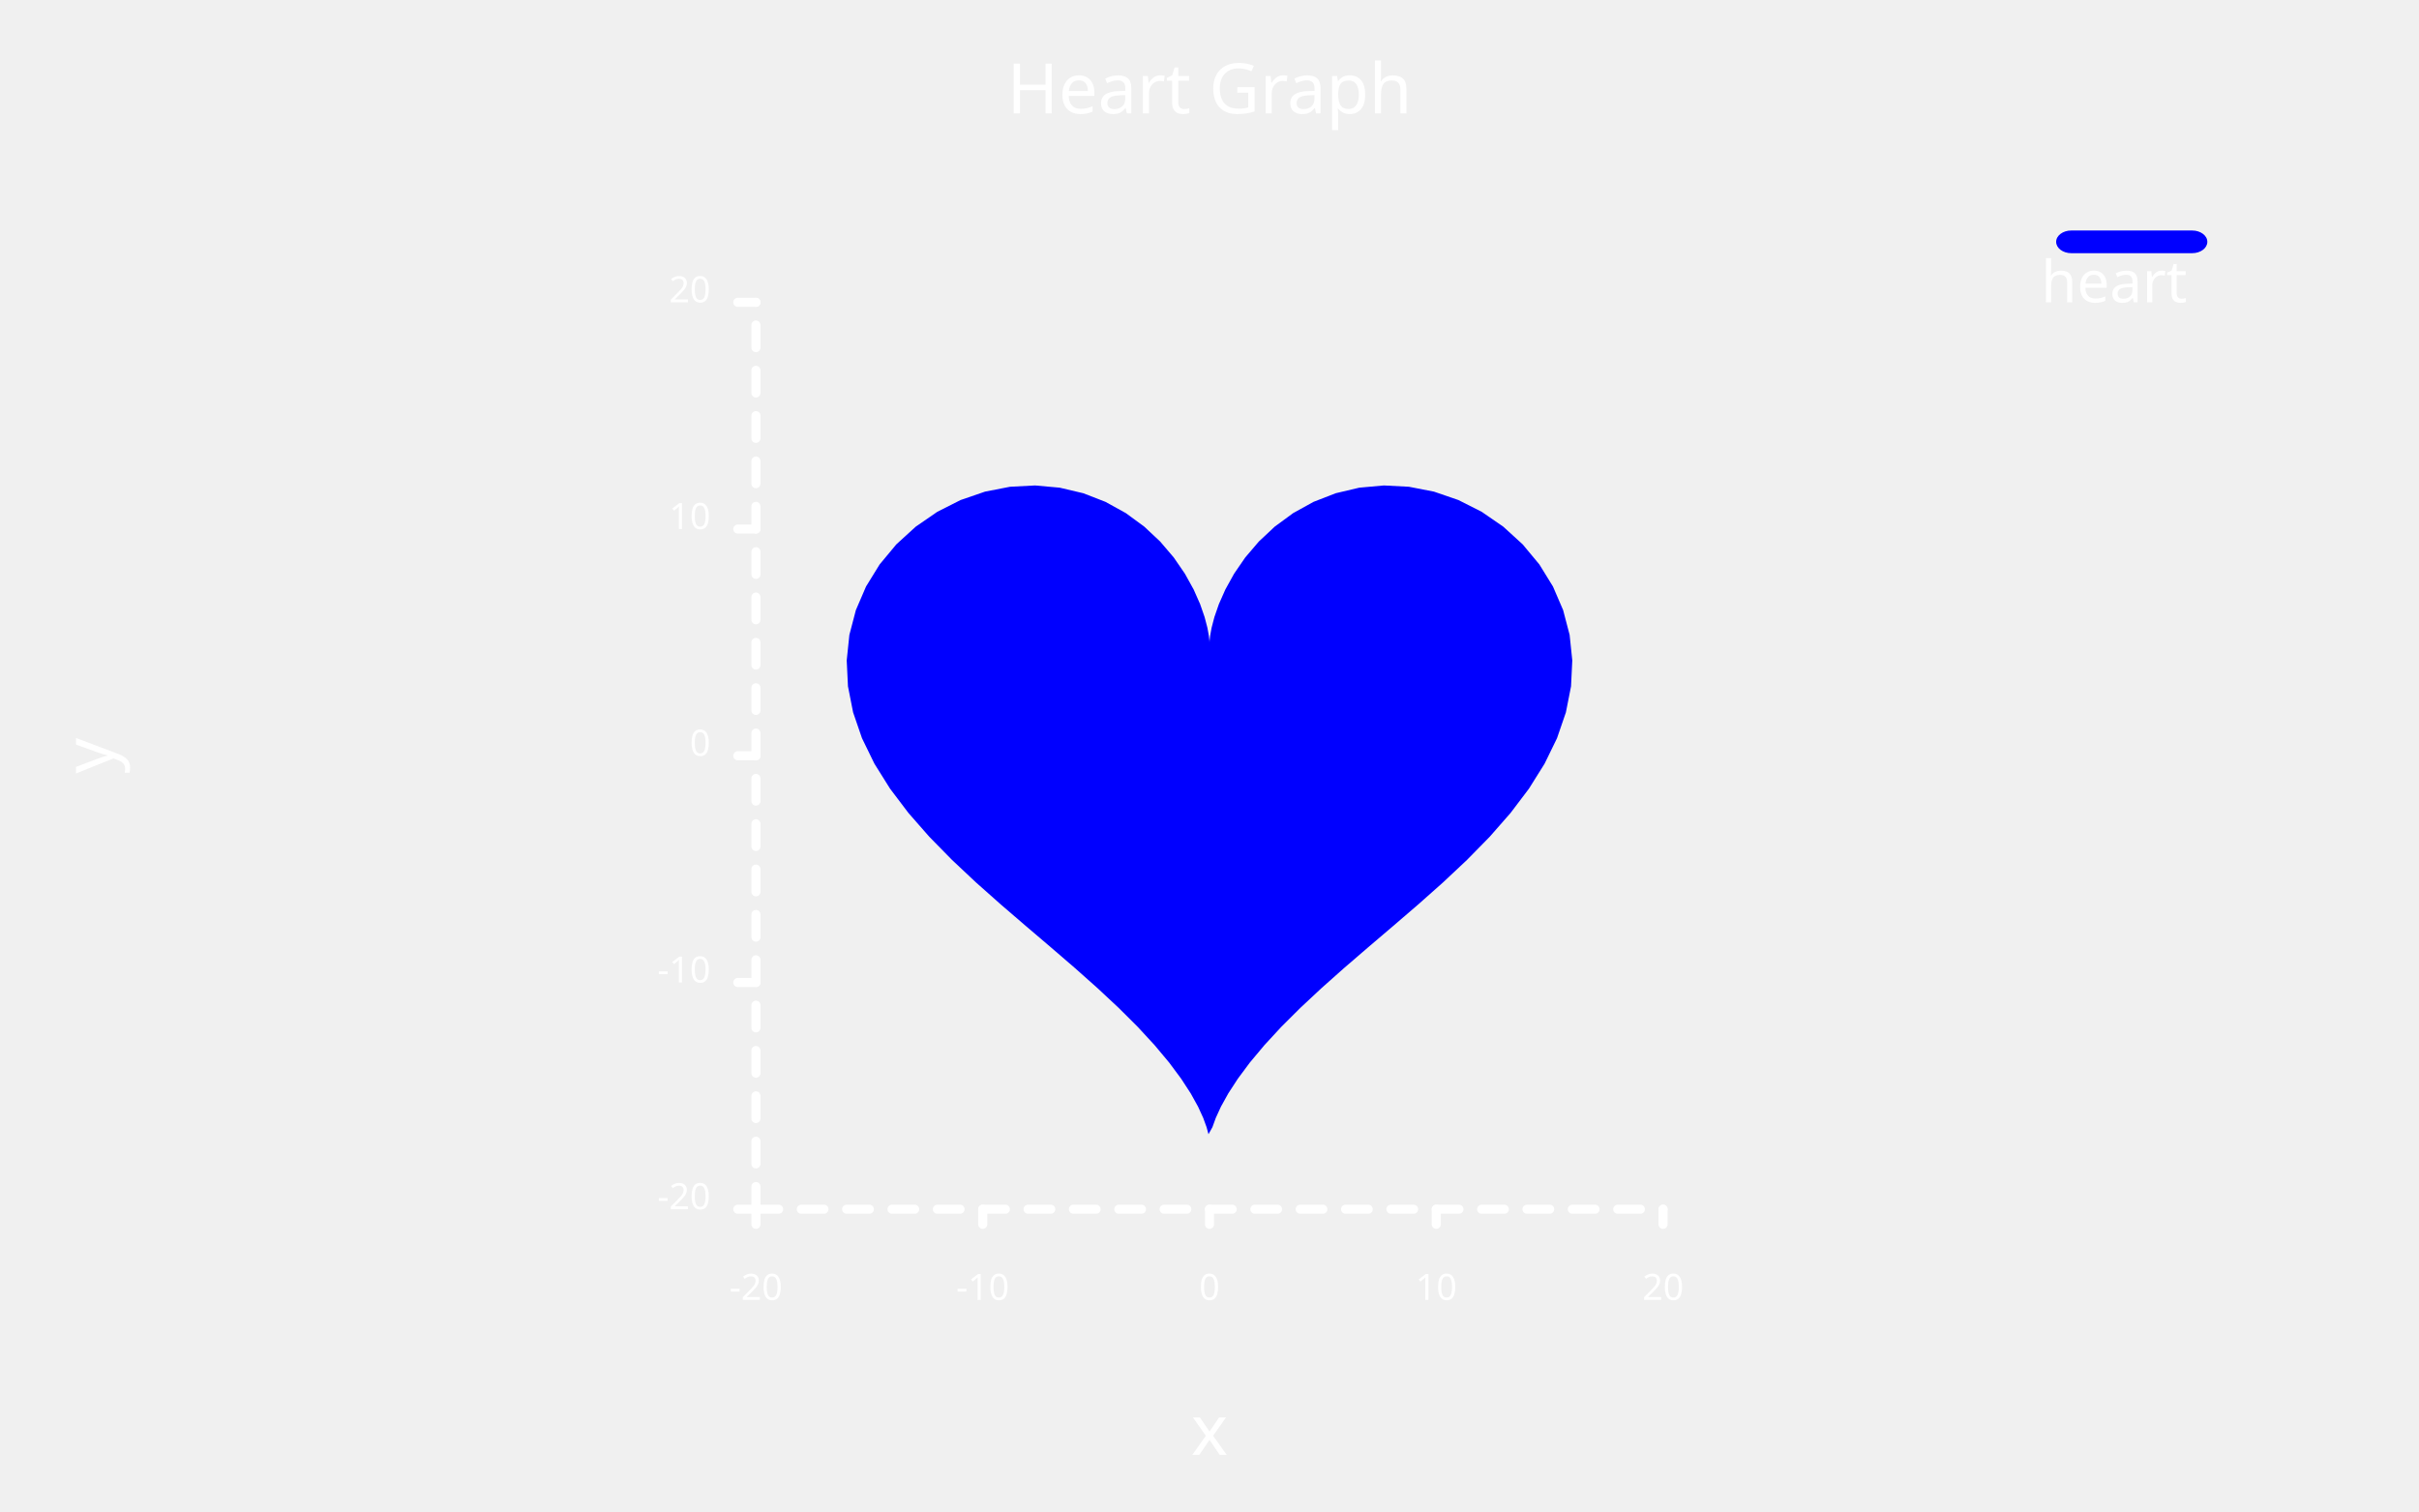
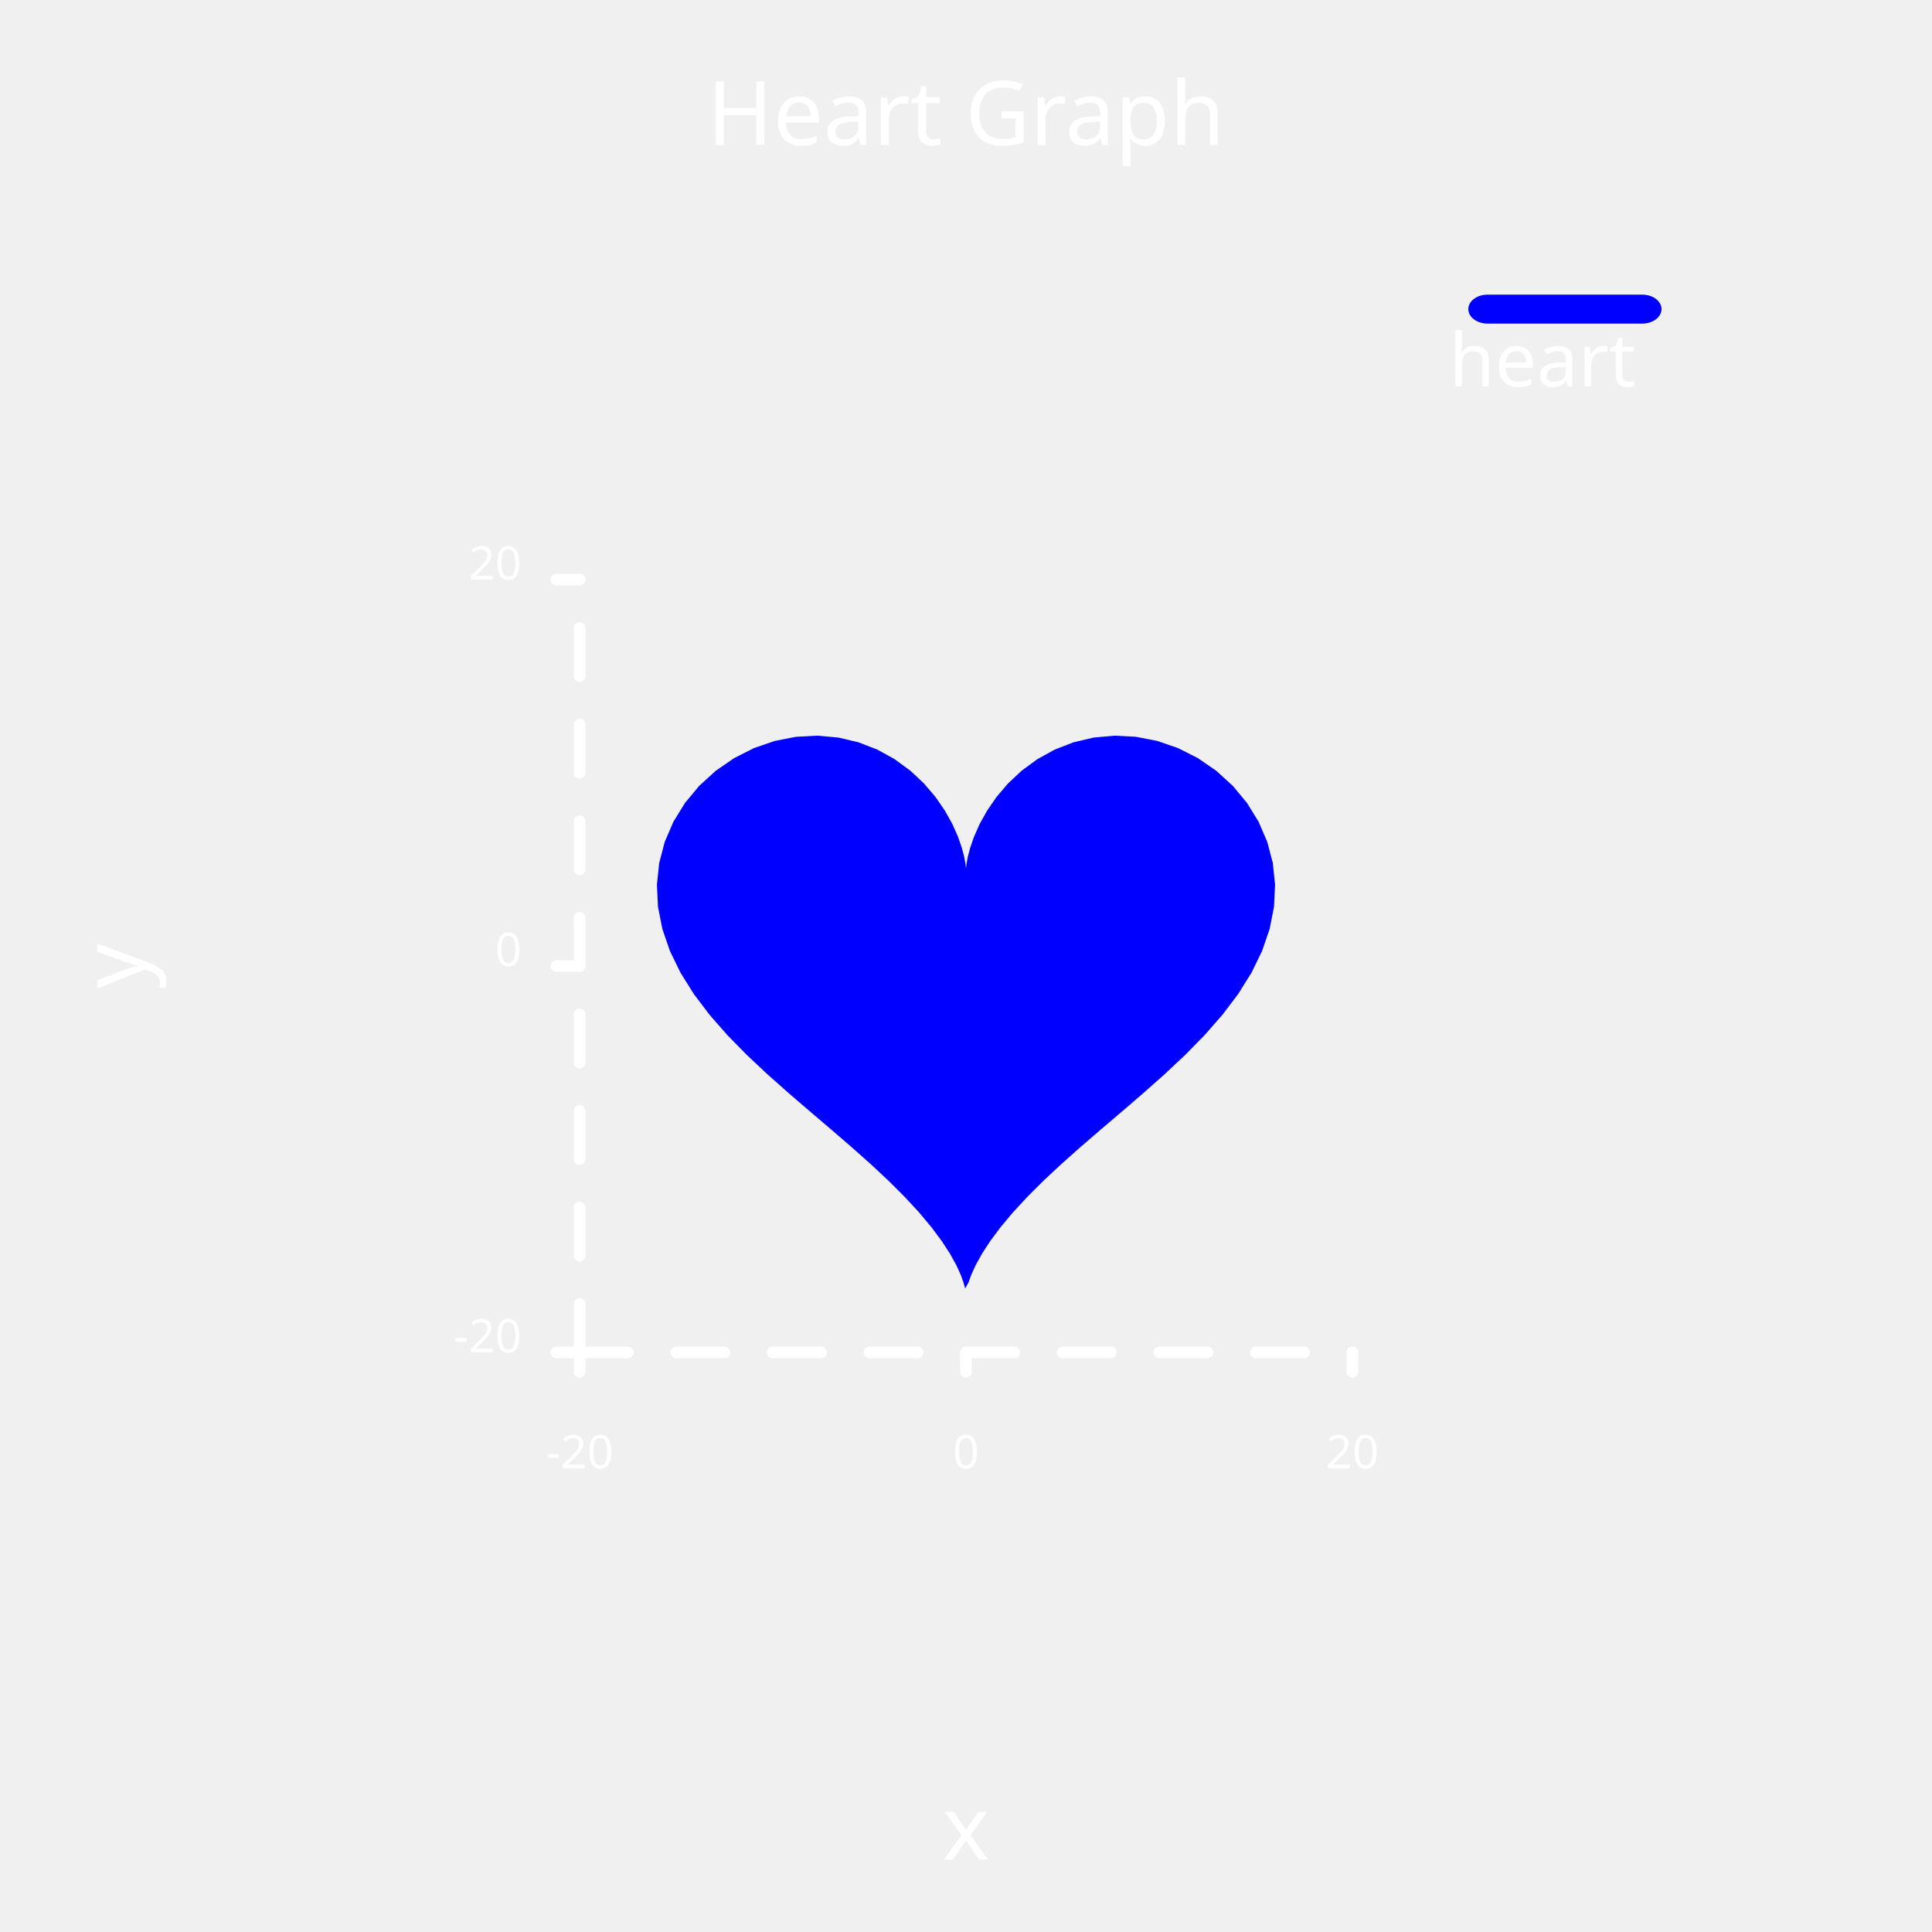
- <svg xmlns="http://www.w3.org/2000/svg" class="poloto" width="800" height="500" viewBox="0 0 800 500">
+ <svg xmlns="http://www.w3.org/2000/svg" class="poloto" width="500" height="500" viewBox="0 0 500 500">
  <style>.poloto { stroke-linecap:round; stroke-linejoin:round; font-family: 'Tahoma', sans-serif; background-color: #262626;} .poloto_scatter{stroke-width:7} .poloto_line{stroke-width:2} .poloto_text{fill: white;} .poloto_axis_lines{stroke: white;stroke-width:3;fill:none;stroke-dasharray:none} .poloto0stroke{stroke:  blue;} .poloto1stroke{stroke:  red;} .poloto2stroke{stroke:  green;} .poloto3stroke{stroke:  gold;} .poloto4stroke{stroke:  aqua;} .poloto5stroke{stroke:  lime;} .poloto6stroke{stroke:  orange;} .poloto7stroke{stroke:  chocolate;} .poloto0fill{fill:blue;} .poloto1fill{fill:red;} .poloto2fill{fill:green;} .poloto3fill{fill:gold;} .poloto4fill{fill:aqua;} .poloto5fill{fill:lime;} .poloto6fill{fill:orange;} .poloto7fill{fill:chocolate;}</style>
-   <text class="poloto_text poloto_legend_text" alignment-baseline="middle" text-anchor="start" font-size="large" x="675" y="100">heart</text>
-   <rect class="poloto_linefillraw poloto_legend_icon poloto0fill poloto0legend" x="680" y="76.25" width="50" height="7.5" rx="5" ry="5" />
-   <path class="poloto_linefillraw poloto0fill" d=" M 399.663 375.193 L 399.037 372.87 L 397.924 369.809 L 396.211 366.069 L 393.803 361.72 L 390.633 356.837 L 386.661 351.496 L 381.877 345.771 L 376.303 339.729 L 369.99 333.429 L 363.018 326.917 L 355.496 320.228 L 347.555 313.382 L 339.348 306.388 L 331.042 299.245 L 322.816 291.941 L 314.853 284.463 L 307.336 276.797 L 300.443 268.931 L 294.338 260.865 L 289.171 252.607 L 285.068 244.184 L 282.132 235.64 L 280.435 227.038 L 280.021 218.463 L 280.9 210.018 L 283.049 201.82 L 286.415 194.002 L 290.914 186.704 L 296.434 180.065 L 302.841 174.223 L 309.978 169.303 L 317.676 165.411 L 325.755 162.632 L 334.031 161.017 L 342.322 160.586 L 350.452 161.319 L 358.259 163.159 L 365.597 166.009 L 372.343 169.738 L 378.398 174.18 L 383.691 179.143 L 388.184 184.415 L 391.864 189.774 L 394.754 194.991 L 396.903 199.847 L 398.388 204.135 L 399.311 207.676 L 399.794 210.317 L 399.974 211.948 L 400 212.5 L 400.026 211.948 L 400.206 210.317 L 400.689 207.676 L 401.612 204.135 L 403.097 199.847 L 405.246 194.991 L 408.136 189.774 L 411.816 184.415 L 416.309 179.143 L 421.602 174.18 L 427.657 169.738 L 434.403 166.009 L 441.741 163.159 L 449.548 161.319 L 457.678 160.586 L 465.969 161.017 L 474.245 162.632 L 482.324 165.411 L 490.022 169.303 L 497.159 174.223 L 503.566 180.065 L 509.086 186.704 L 513.585 194.002 L 516.951 201.82 L 519.1 210.018 L 519.979 218.463 L 519.565 227.038 L 517.868 235.64 L 514.932 244.184 L 510.829 252.607 L 505.662 260.865 L 499.557 268.931 L 492.664 276.797 L 485.147 284.463 L 477.184 291.941 L 468.958 299.245 L 460.652 306.388 L 452.445 313.382 L 444.504 320.228 L 436.982 326.917 L 430.01 333.429 L 423.697 339.729 L 418.123 345.771 L 413.339 351.496 L 409.367 356.837 L 406.197 361.72 L 403.789 366.069 L 402.076 369.809 L 400.963 372.87 Z" />
-   <text class="poloto_labels poloto_text poloto_title" alignment-baseline="start" text-anchor="middle" font-size="x-large" x="400" y="37.5">Heart Graph</text>
-   <text class="poloto_labels poloto_text poloto_xname" alignment-baseline="start" text-anchor="middle" font-size="x-large" x="400" y="481.25">x</text>
+   <text class="poloto_text poloto_legend_text" alignment-baseline="middle" text-anchor="start" font-size="large" x="375" y="100">heart</text>
+   <rect class="poloto_linefillraw poloto_legend_icon poloto0fill poloto0legend" x="380" y="76.25" width="50" height="7.5" rx="5" ry="5" />
+   <path class="poloto_linefillraw poloto0fill" d=" M 249.775 333.462 L 249.358 331.913 L 248.616 329.873 L 247.474 327.379 L 245.868 324.48 L 243.755 321.225 L 241.107 317.664 L 237.918 313.847 L 234.202 309.82 L 229.993 305.619 L 225.346 301.278 L 220.331 296.819 L 215.037 292.255 L 209.565 287.592 L 204.028 282.83 L 198.544 277.961 L 193.235 272.975 L 188.224 267.865 L 183.628 262.621 L 179.559 257.243 L 176.114 251.738 L 173.379 246.122 L 171.421 240.426 L 170.29 234.692 L 170.014 228.976 L 170.6 223.345 L 172.033 217.88 L 174.277 212.668 L 177.276 207.802 L 180.956 203.377 L 185.227 199.482 L 189.985 196.202 L 195.118 193.608 L 200.504 191.755 L 206.021 190.678 L 211.548 190.391 L 216.968 190.88 L 222.173 192.106 L 227.065 194.006 L 231.562 196.492 L 235.598 199.453 L 239.128 202.762 L 242.122 206.277 L 244.576 209.849 L 246.503 213.327 L 247.935 216.564 L 248.926 219.424 L 249.541 221.784 L 249.863 223.545 L 249.983 224.632 L 250 225 L 250.017 224.632 L 250.137 223.545 L 250.459 221.784 L 251.074 219.424 L 252.065 216.564 L 253.497 213.327 L 255.424 209.849 L 257.878 206.277 L 260.872 202.762 L 264.402 199.453 L 268.438 196.492 L 272.935 194.006 L 277.827 192.106 L 283.032 190.88 L 288.452 190.391 L 293.979 190.678 L 299.496 191.755 L 304.882 193.608 L 310.015 196.202 L 314.773 199.482 L 319.044 203.377 L 322.724 207.802 L 325.723 212.668 L 327.967 217.88 L 329.4 223.345 L 329.986 228.976 L 329.71 234.692 L 328.579 240.426 L 326.621 246.122 L 323.886 251.738 L 320.441 257.243 L 316.372 262.621 L 311.776 267.865 L 306.765 272.975 L 301.456 277.961 L 295.972 282.83 L 290.435 287.592 L 284.963 292.255 L 279.669 296.819 L 274.654 301.278 L 270.007 305.619 L 265.798 309.82 L 262.082 313.847 L 258.893 317.664 L 256.245 321.225 L 254.132 324.48 L 252.526 327.379 L 251.384 329.873 L 250.642 331.913 Z" />
+   <text class="poloto_labels poloto_text poloto_title" alignment-baseline="start" text-anchor="middle" font-size="x-large" x="250" y="37.5">Heart Graph</text>
+   <text class="poloto_labels poloto_text poloto_xname" alignment-baseline="start" text-anchor="middle" font-size="x-large" x="250" y="481.25">x</text>
  <text class="poloto_labels poloto_text poloto_yname" alignment-baseline="start" text-anchor="middle" font-size="x-large" transform="rotate(-90,37.5,250)" x="37.5" y="250">y</text>
-   <text class="poloto_tick_labels poloto_text" alignment-baseline="middle" text-anchor="start" x="440" y="70" />
-   <line class="poloto_axis_lines" stroke="black" x1="250" x2="250" y1="400" y2="405" />
-   <text class="poloto_tick_labels poloto_text" alignment-baseline="start" text-anchor="middle" x="250" y="430">-20</text>
-   <line class="poloto_axis_lines" stroke="black" x1="325" x2="325" y1="400" y2="405" />
-   <text class="poloto_tick_labels poloto_text" alignment-baseline="start" text-anchor="middle" x="325" y="430">-10</text>
-   <line class="poloto_axis_lines" stroke="black" x1="400" x2="400" y1="400" y2="405" />
-   <text class="poloto_tick_labels poloto_text" alignment-baseline="start" text-anchor="middle" x="400" y="430">0</text>
-   <line class="poloto_axis_lines" stroke="black" x1="475" x2="475" y1="400" y2="405" />
-   <text class="poloto_tick_labels poloto_text" alignment-baseline="start" text-anchor="middle" x="475" y="430">10</text>
-   <line class="poloto_axis_lines" stroke="black" x1="550" x2="550" y1="400" y2="405" />
-   <text class="poloto_tick_labels poloto_text" alignment-baseline="start" text-anchor="middle" x="550" y="430">20</text>
+   <text class="poloto_tick_labels poloto_text" alignment-baseline="middle" text-anchor="start" x="275" y="70" />
+   <line class="poloto_axis_lines" stroke="black" x1="150" x2="150" y1="350" y2="355" />
+   <text class="poloto_tick_labels poloto_text" alignment-baseline="start" text-anchor="middle" x="150" y="380">-20</text>
+   <line class="poloto_axis_lines" stroke="black" x1="250" x2="250" y1="350" y2="355" />
+   <text class="poloto_tick_labels poloto_text" alignment-baseline="start" text-anchor="middle" x="250" y="380">0</text>
+   <line class="poloto_axis_lines" stroke="black" x1="350" x2="350" y1="350" y2="355" />
+   <text class="poloto_tick_labels poloto_text" alignment-baseline="start" text-anchor="middle" x="350" y="380">20</text>
  <text class="poloto_tick_labels poloto_text" alignment-baseline="middle" text-anchor="start" x="150" y="70" />
-   <line class="poloto_axis_lines" stroke="black" x1="250" x2="244" y1="400" y2="400" />
-   <text class="poloto_tick_labels poloto_text" alignment-baseline="middle" text-anchor="end" x="235" y="400">-20</text>
-   <line class="poloto_axis_lines" stroke="black" x1="250" x2="244" y1="325" y2="325" />
-   <text class="poloto_tick_labels poloto_text" alignment-baseline="middle" text-anchor="end" x="235" y="325">-10</text>
-   <line class="poloto_axis_lines" stroke="black" x1="250" x2="244" y1="250" y2="250" />
-   <text class="poloto_tick_labels poloto_text" alignment-baseline="middle" text-anchor="end" x="235" y="250">0</text>
-   <line class="poloto_axis_lines" stroke="black" x1="250" x2="244" y1="175" y2="175" />
-   <text class="poloto_tick_labels poloto_text" alignment-baseline="middle" text-anchor="end" x="235" y="175">10</text>
-   <line class="poloto_axis_lines" stroke="black" x1="250" x2="244" y1="100" y2="100" />
-   <text class="poloto_tick_labels poloto_text" alignment-baseline="middle" text-anchor="end" x="235" y="100">20</text>
-   <path stroke="black" fill="none" class="poloto_axis_lines" style="stroke-dasharray:7.5;stroke-dashoffset:-0;" d=" M 250 400 L 550 400" />
-   <path stroke="black" fill="none" class="poloto_axis_lines" style="stroke-dasharray:7.5;stroke-dashoffset:-0;" d=" M 250 400 L 250 100" />
+   <line class="poloto_axis_lines" stroke="black" x1="150" x2="144" y1="350" y2="350" />
+   <text class="poloto_tick_labels poloto_text" alignment-baseline="middle" text-anchor="end" x="135" y="350">-20</text>
+   <line class="poloto_axis_lines" stroke="black" x1="150" x2="144" y1="250" y2="250" />
+   <text class="poloto_tick_labels poloto_text" alignment-baseline="middle" text-anchor="end" x="135" y="250">0</text>
+   <line class="poloto_axis_lines" stroke="black" x1="150" x2="144" y1="150" y2="150" />
+   <text class="poloto_tick_labels poloto_text" alignment-baseline="middle" text-anchor="end" x="135" y="150">20</text>
+   <path stroke="black" fill="none" class="poloto_axis_lines" style="stroke-dasharray:12.5;stroke-dashoffset:-0;" d=" M 150 350 L 350 350" />
+   <path stroke="black" fill="none" class="poloto_axis_lines" style="stroke-dasharray:12.5;stroke-dashoffset:-0;" d=" M 150 350 L 150 150" />
</svg>
